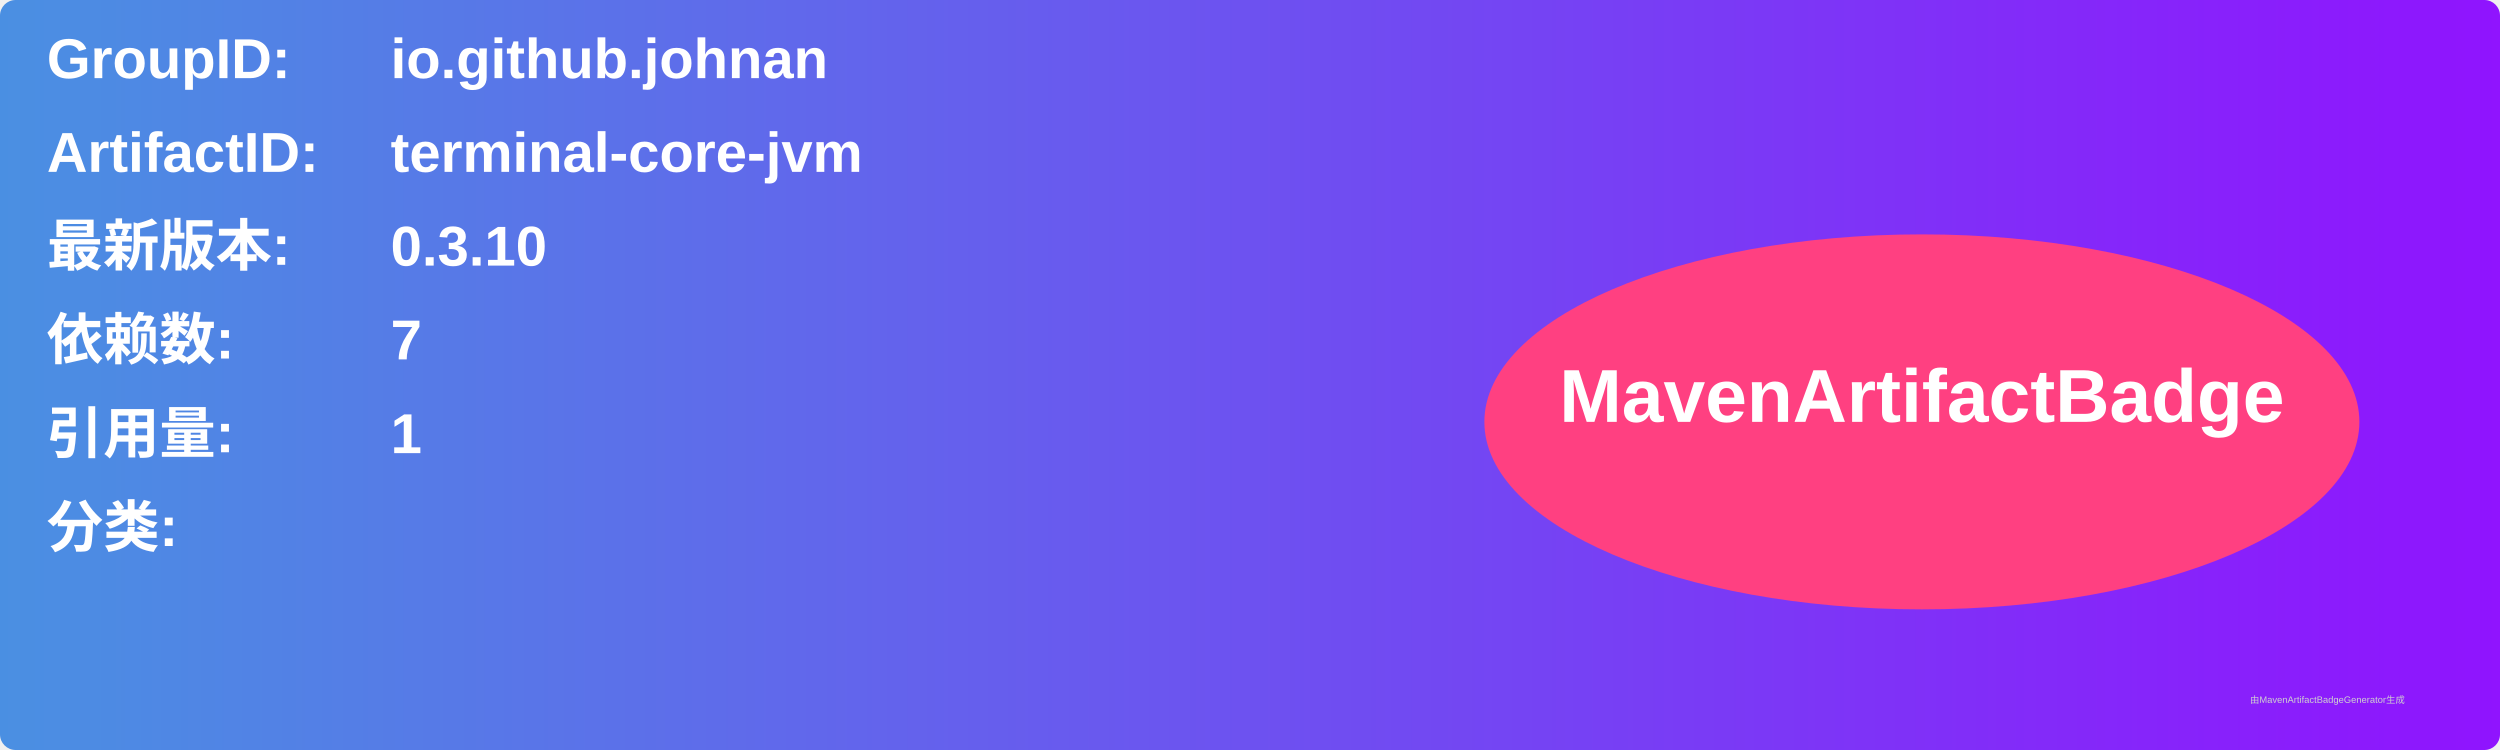
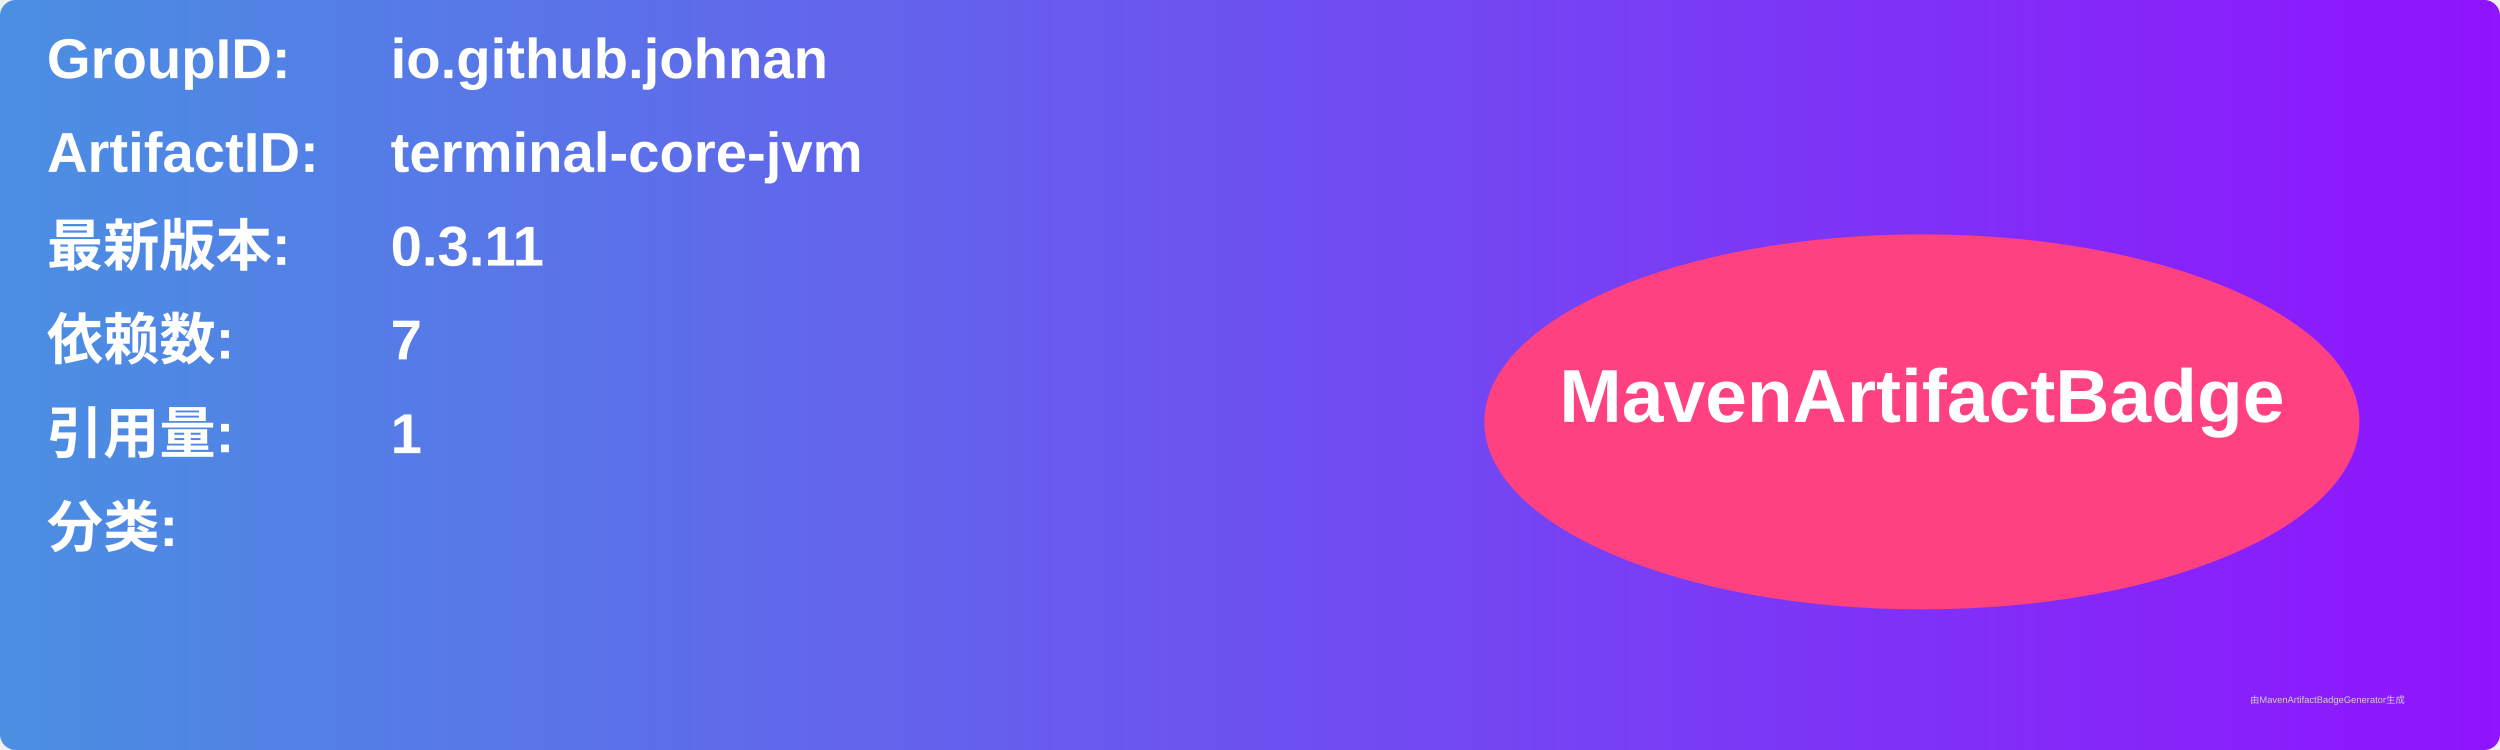
<svg xmlns="http://www.w3.org/2000/svg" width="800" height="240" viewBox="0 0 800 240">
  <linearGradient id="grad" x1="0%" y1="0%" x2="100%" y2="0%">
    <stop offset="0%" stop-color="#4a90e2" />
    <stop offset="100%" stop-color="#9013fe" />
  </linearGradient>
  <rect width="100%" height="100%" rx="5" ry="5" fill="url(#grad)" />
  <g transform="translate(15, 15)">
    <text x="0" y="10" font-family="Arial" font-size="18" fill="white" font-weight="bold" width="260">GroupID:</text>
    <text x="110" y="10" font-family="Arial" font-size="18" fill="white" font-weight="bold" width="460">io.github.johnan</text>
    <text x="0" y="40" font-family="Arial" font-size="18" fill="white" font-weight="bold" width="260">ArtifactID:</text>
    <text x="110" y="40" font-family="Arial" font-size="18" fill="white" font-weight="bold" width="460">terminal-core-jvm</text>
    <text x="0" y="70" font-family="Arial" font-size="18" fill="white" font-weight="bold">最新版本:</text>
    <text x="110" y="70" font-family="Arial" font-size="18" fill="white" font-weight="bold">
-       <tspan font-weight="bold">0.3.10</tspan>
+       <tspan font-weight="bold">0.3.11</tspan>
    </text>
    <text x="0" y="100" font-family="Arial" font-size="18" fill="white" font-weight="bold">依赖数: </text>
    <text x="110" y="100" font-family="Arial" font-size="18" fill="white">
      <tspan font-weight="bold">7</tspan>
    </text>
    <text x="0" y="130" font-family="Arial" font-size="18" fill="white" font-weight="bold">引用量: </text>
    <text x="110" y="130" font-family="Arial" font-size="18" fill="white">
      <tspan font-weight="bold">1</tspan>
    </text>
    <text x="0" y="160" font-family="Arial" font-size="18" fill="white" font-weight="bold">分类:</text>
    <text x="10" y="190" font-family="Arial" font-size="10" fill="white">
      <tspan font-weight="bold" />
    </text>
    <ellipse cx="600" cy="120" rx="140" ry="60" fill="#ff4081" />
    <text x="600" y="120" text-anchor="middle" font-family="Arial" font-size="24" fill="white" font-weight="bold">MavenArtifactBadge</text>
  </g>
  <text x="720" y="225" font-family="Arial" font-size="3" fill="#d0d0d0">由MavenArtifactBadgeGenerator生成</text>
</svg>
